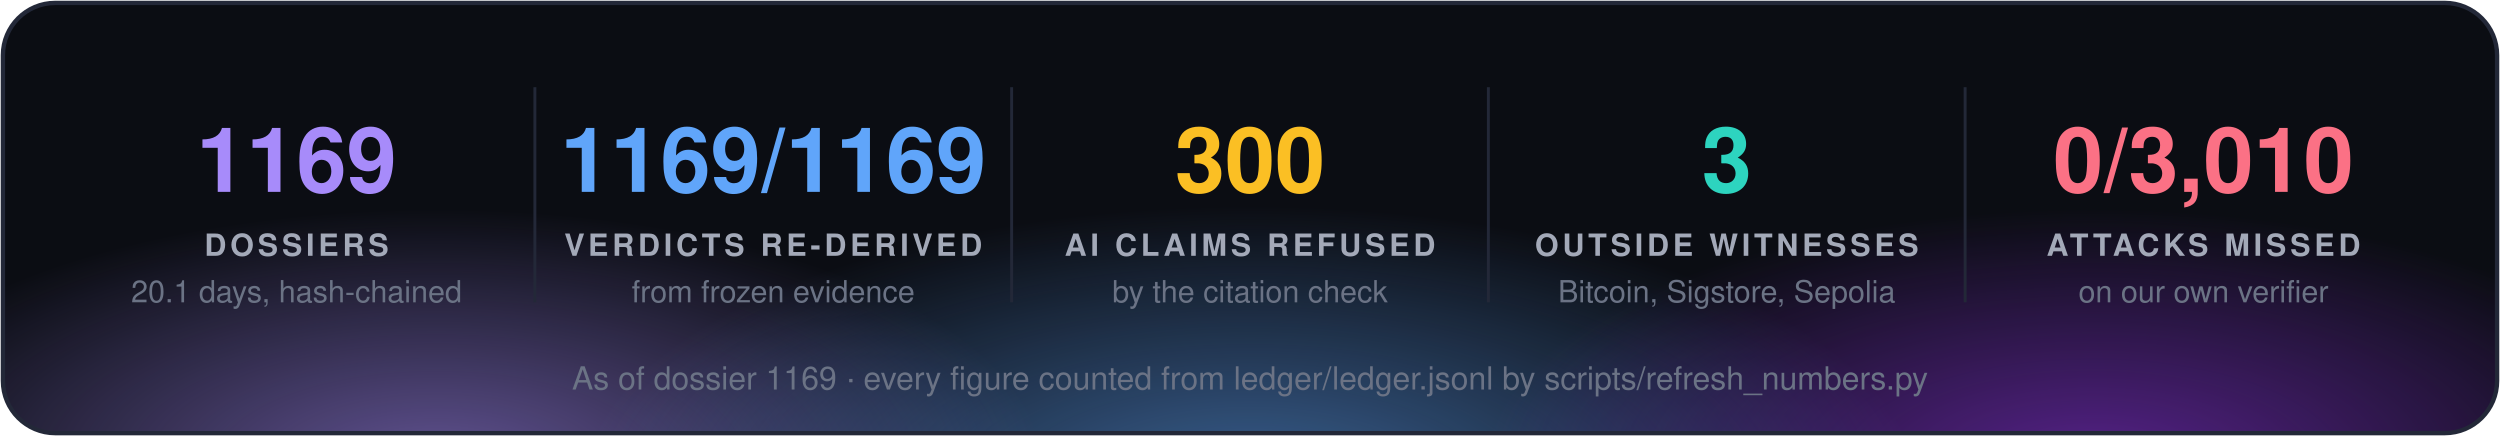
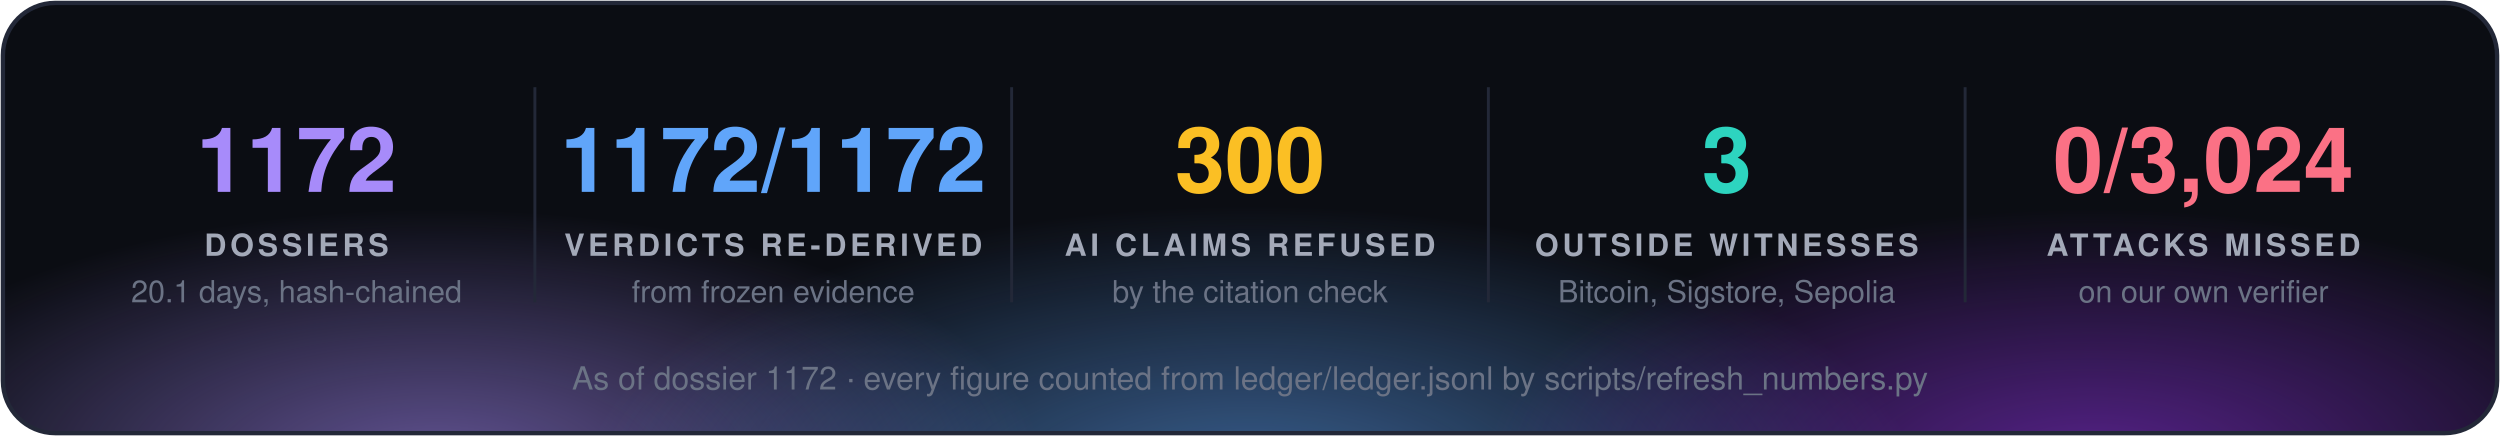
<svg xmlns="http://www.w3.org/2000/svg" width="860" height="150" viewBox="0 0 860 150" font-family="'Segoe UI', 'Helvetica Neue', Helvetica, Arial, sans-serif">
  <defs>
    <radialGradient id="g0" cx="50%" cy="50%" r="50%">
      <stop offset="0" stop-color="#a78bfa" stop-opacity="0.55" />
      <stop offset="1" stop-color="#a78bfa" stop-opacity="0" />
    </radialGradient>
    <radialGradient id="g1" cx="50%" cy="50%" r="50%">
      <stop offset="0" stop-color="#60a5fa" stop-opacity="0.55" />
      <stop offset="1" stop-color="#60a5fa" stop-opacity="0" />
    </radialGradient>
    <radialGradient id="g2" cx="50%" cy="50%" r="50%">
      <stop offset="0" stop-color="#9333ea" stop-opacity="0.55" />
      <stop offset="1" stop-color="#9333ea" stop-opacity="0" />
    </radialGradient>
    <clipPath id="panel">
      <rect x="1" y="1" width="858" height="148" rx="18" />
    </clipPath>
  </defs>
  <rect x="1" y="1" width="858" height="148" rx="18" fill="#0b0d13" />
  <g clip-path="url(#panel)">
    <ellipse cx="150" cy="160" rx="210" ry="88" fill="url(#g0)" />
    <ellipse cx="430" cy="168" rx="230" ry="97" fill="url(#g1)" />
    <ellipse cx="720" cy="160" rx="210" ry="88" fill="url(#g2)" />
  </g>
  <rect x="1" y="1" width="858" height="148" rx="18" fill="none" stroke="#232838" stroke-width="1.5" />
-   <text x="102.0" y="66" fill="#a78bfa" font-size="31" font-weight="700" text-anchor="middle">1169</text>
+   <text x="102.0" y="66" fill="#a78bfa" font-size="31" font-weight="700" text-anchor="middle">1172</text>
  <text x="102.0" y="88" fill="#a3a9b8" font-size="10.5" font-weight="700" letter-spacing="1.3" text-anchor="middle">DOSSIERS</text>
  <text x="102.0" y="104" fill="#6b7385" font-size="10.5" text-anchor="middle">20.1 days, hash-chained</text>
  <line x1="184.0" y1="30" x2="184.0" y2="104" stroke="#232838" />
-   <text x="266.0" y="66" fill="#60a5fa" font-size="31" font-weight="700" text-anchor="middle">1169/1169</text>
+   <text x="266.0" y="66" fill="#60a5fa" font-size="31" font-weight="700" text-anchor="middle">1172/1172</text>
  <text x="266.0" y="88" fill="#a3a9b8" font-size="10.5" font-weight="700" letter-spacing="1.3" text-anchor="middle">VERDICTS RE-DERIVED</text>
  <text x="266.0" y="104" fill="#6b7385" font-size="10.5" text-anchor="middle">from frozen evidence</text>
  <line x1="348.0" y1="30" x2="348.0" y2="104" stroke="#232838" />
  <text x="430.0" y="66" fill="#fbbf24" font-size="31" font-weight="700" text-anchor="middle">300</text>
  <text x="430.0" y="88" fill="#a3a9b8" font-size="10.5" font-weight="700" letter-spacing="1.3" text-anchor="middle">AI CLAIMS REFUSED</text>
  <text x="430.0" y="104" fill="#6b7385" font-size="10.5" text-anchor="middle">by the citation check</text>
  <line x1="512.0" y1="30" x2="512.0" y2="104" stroke="#232838" />
  <text x="594.0" y="66" fill="#2dd4bf" font-size="31" font-weight="700" text-anchor="middle">3</text>
  <text x="594.0" y="88" fill="#a3a9b8" font-size="10.5" font-weight="700" letter-spacing="1.3" text-anchor="middle">OUTSIDE WITNESSES</text>
  <text x="594.0" y="104" fill="#6b7385" font-size="10.5" text-anchor="middle">Bitcoin, Sigstore, Sepolia</text>
  <line x1="676.0" y1="30" x2="676.0" y2="104" stroke="#232838" />
-   <text x="758.0" y="66" fill="#fb7185" font-size="31" font-weight="700" text-anchor="middle">0/3,010</text>
+   <text x="758.0" y="66" fill="#fb7185" font-size="31" font-weight="700" text-anchor="middle">0/3,024</text>
  <text x="758.0" y="88" fill="#a3a9b8" font-size="10.5" font-weight="700" letter-spacing="1.3" text-anchor="middle">ATTACKS MISSED</text>
  <text x="758.0" y="104" fill="#6b7385" font-size="10.5" text-anchor="middle">on our own verifier</text>
-   <text x="430.0" y="134" fill="#6b7385" font-size="11" text-anchor="middle">As of dossier 1169 · every figure counted from ledger/ledger.jsonl by scripts/refresh_numbers.py</text>
+   <text x="430.0" y="134" fill="#6b7385" font-size="11" text-anchor="middle">As of dossier 1172 · every figure counted from ledger/ledger.jsonl by scripts/refresh_numbers.py</text>
</svg>
